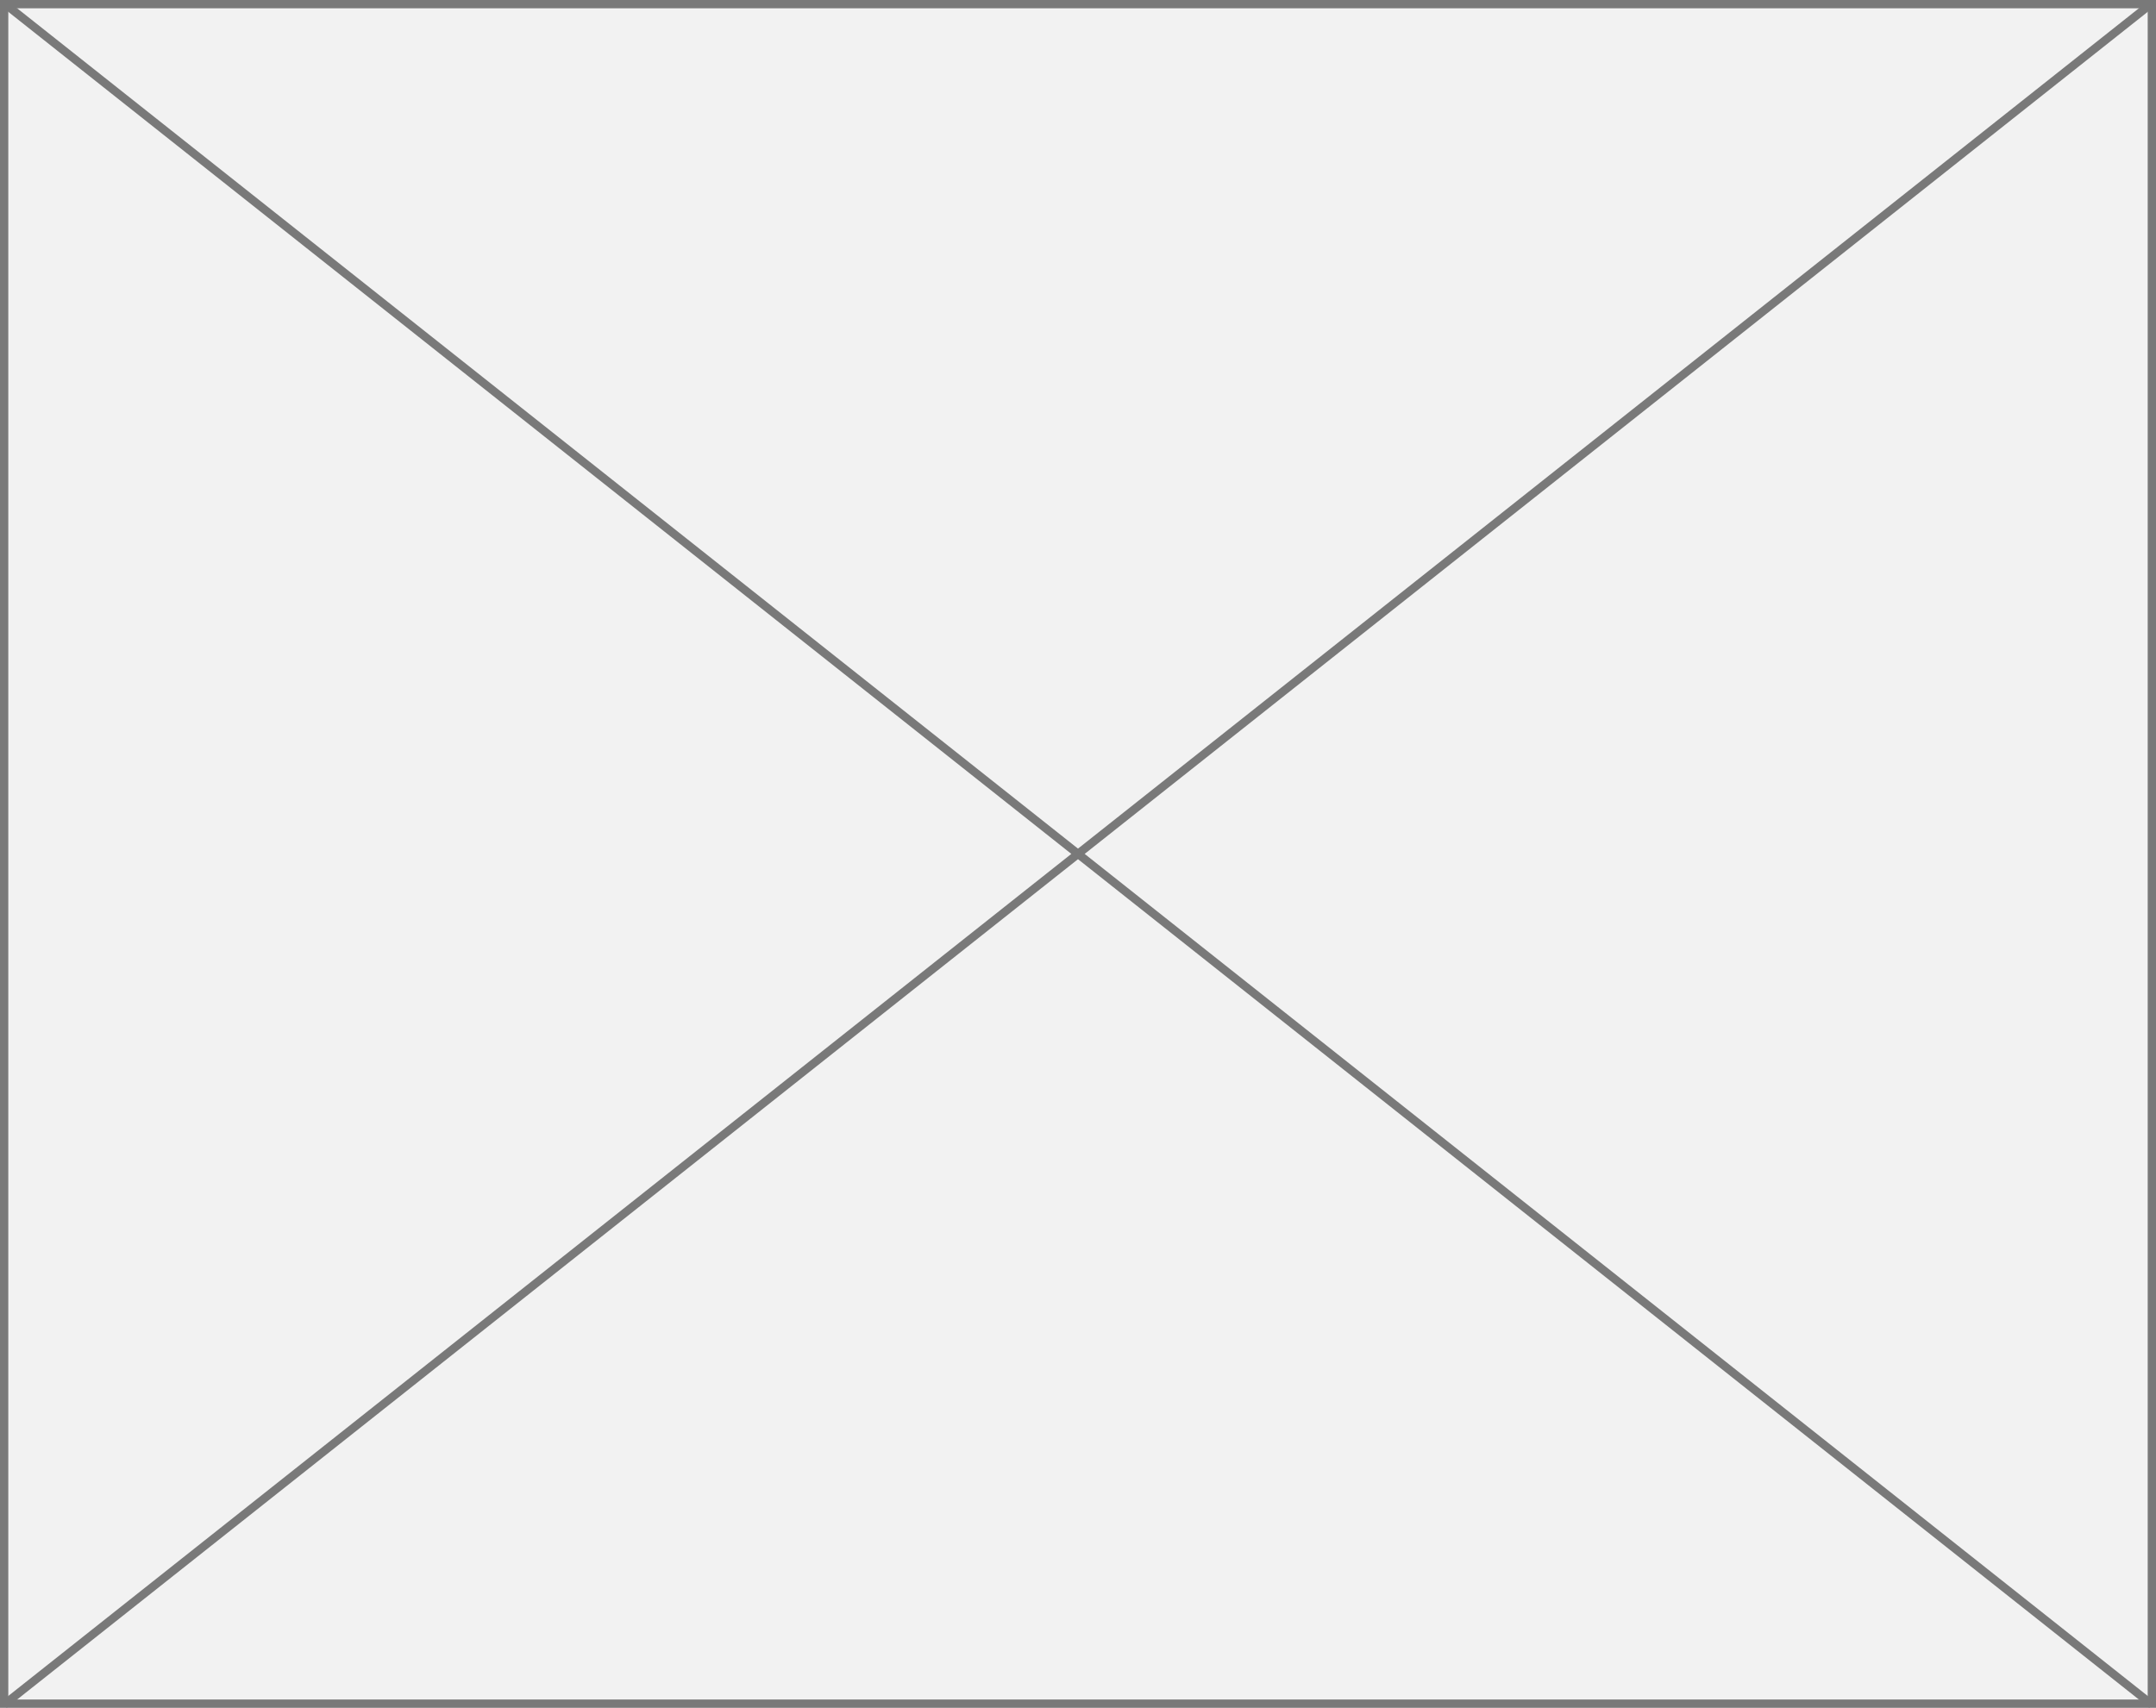
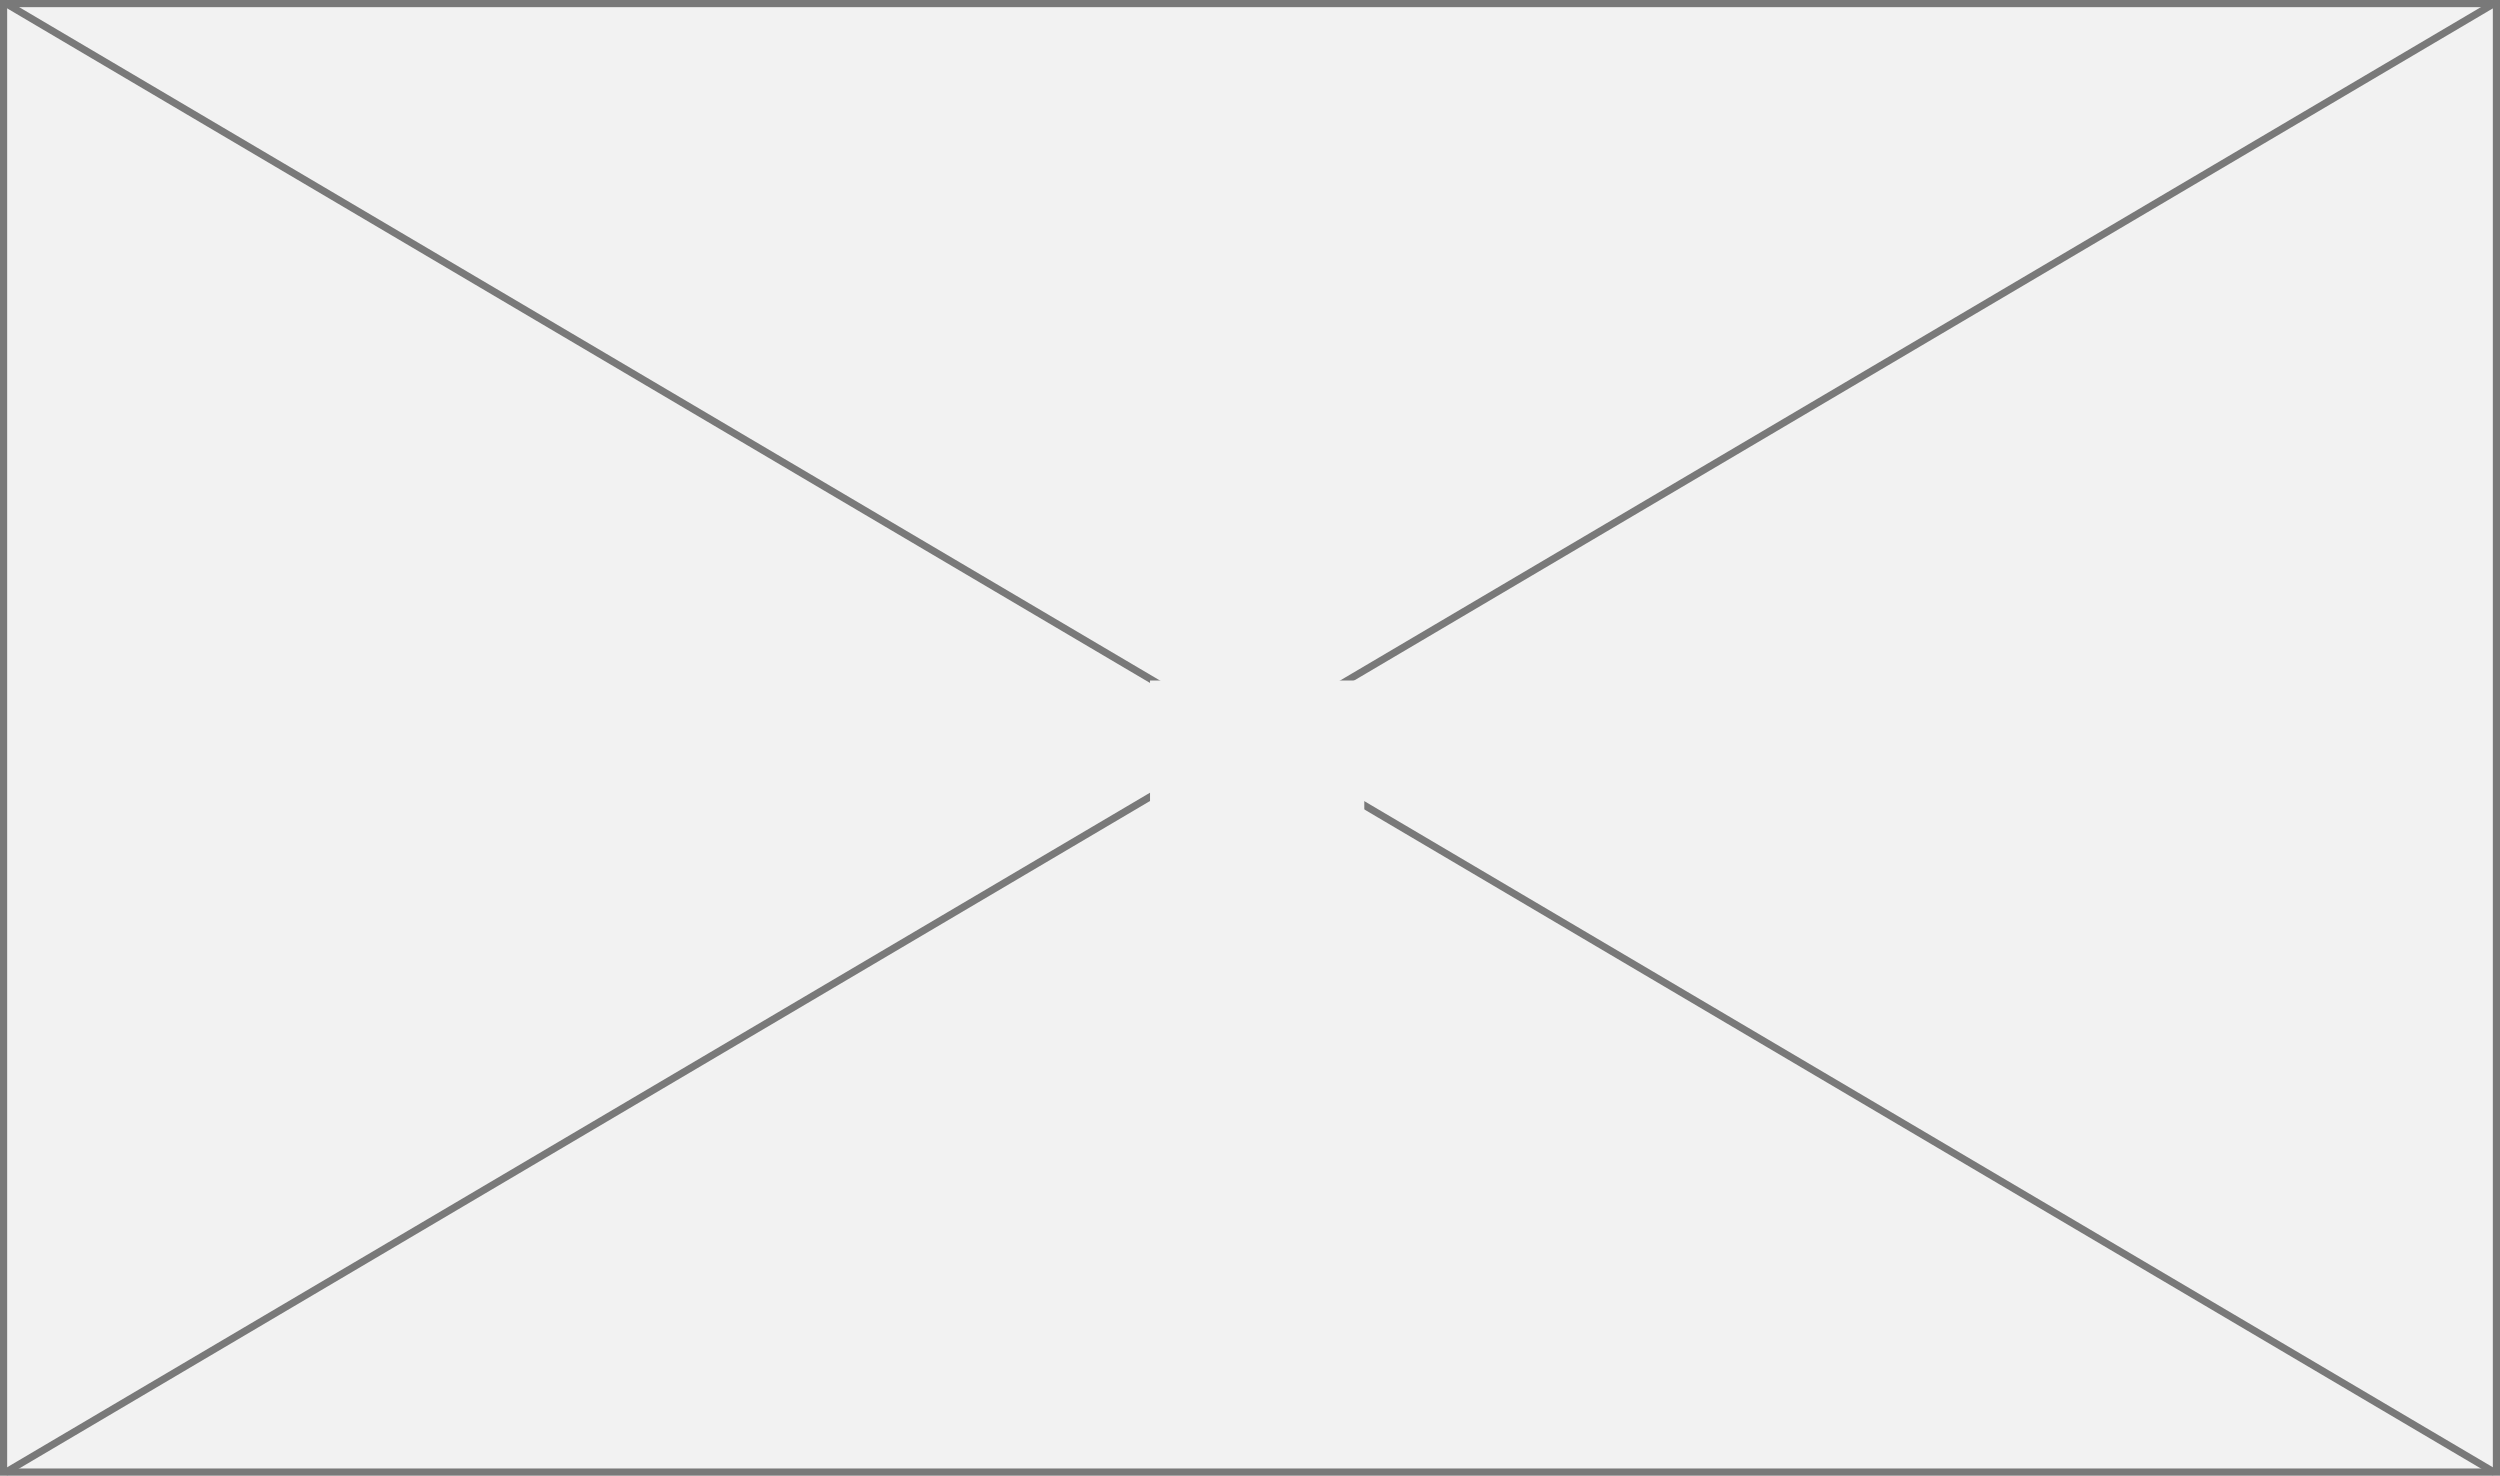
- <svg xmlns="http://www.w3.org/2000/svg" version="1.1" width="260px" height="206px">
-   <g transform="matrix(1 0 0 1 -877 -1062 )">
-     <path d="M 877.5 1062.5  L 1136.5 1062.5  L 1136.5 1267.5  L 877.5 1267.5  L 877.5 1062.5  Z " fill-rule="nonzero" fill="#f2f2f2" stroke="none" />
-     <path d="M 877.5 1062.5  L 1136.5 1062.5  L 1136.5 1267.5  L 877.5 1267.5  L 877.5 1062.5  Z " stroke-width="1" stroke="#797979" fill="none" />
-     <path d="M 877.495 1062.392  L 1136.505 1267.608  M 1136.505 1062.392  L 877.495 1267.608  " stroke-width="1" stroke="#797979" fill="none" />
+ <svg xmlns="http://www.w3.org/2000/svg" version="1.1" width="349px" height="206px">
+   <defs>
+     <mask fill="white" id="clip31">
+       <path d="M 948.543 496  L 978.457 496  L 978.457 515  L 948.543 515  Z M 788 401  L 1137 401  L 1137 607  L 788 607  Z " fill-rule="evenodd" />
+     </mask>
+   </defs>
+   <g transform="matrix(1 0 0 1 -788 -401 )">
+     <path d="M 788.5 401.5  L 1136.5 401.5  L 1136.5 606.5  L 788.5 606.5  L 788.5 401.5  Z " fill-rule="nonzero" fill="#f2f2f2" stroke="none" />
+     <path d="M 788.5 401.5  L 1136.5 401.5  L 1136.5 606.5  L 788.5 606.5  L 788.5 401.5  Z " stroke-width="1" stroke="#797979" fill="none" />
+     <path d="M 788.729 401.431  L 1136.271 606.569  M 1136.271 401.431  L 788.729 606.569  " stroke-width="1" stroke="#797979" fill="none" mask="url(#clip31)" />
  </g>
</svg>
